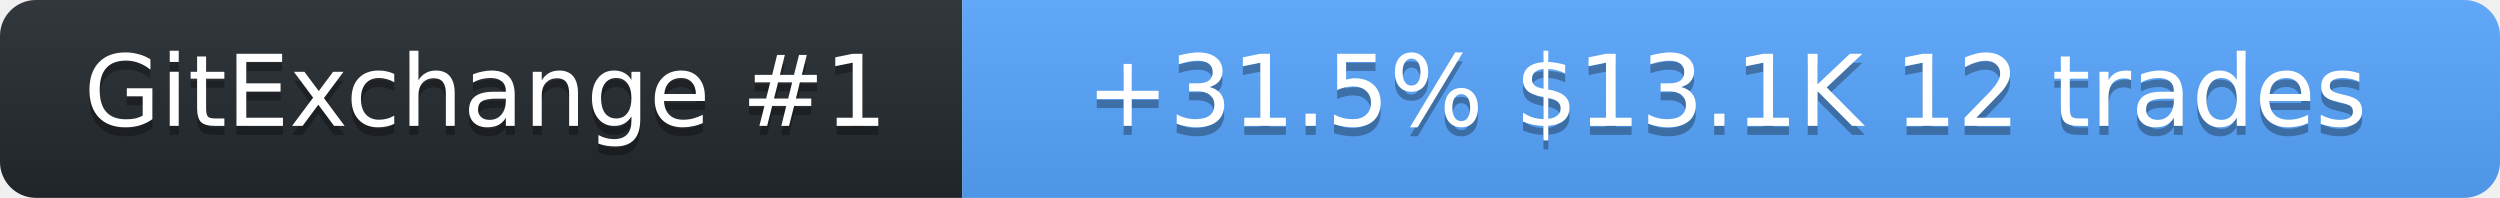
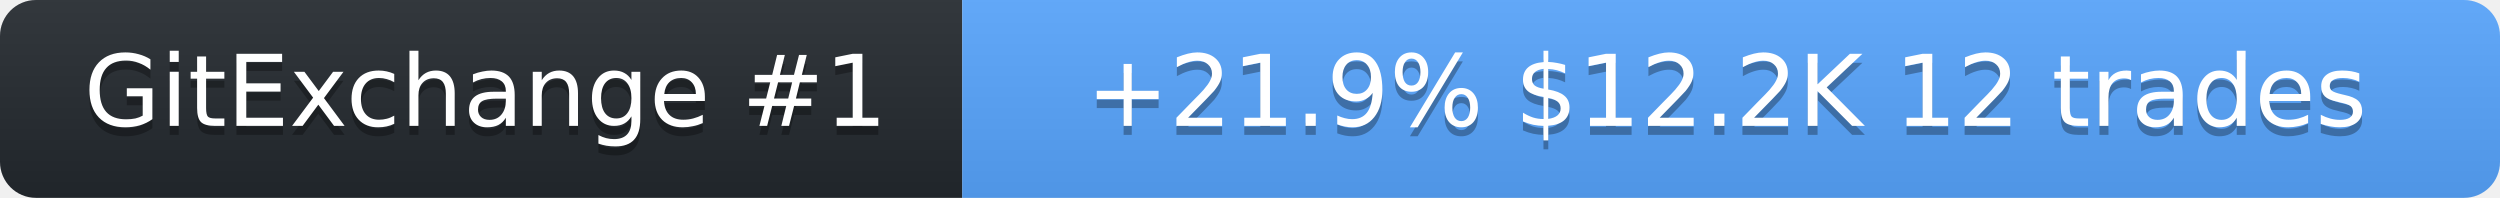
<svg xmlns="http://www.w3.org/2000/svg" width="278" height="22" role="img" aria-label="SolanaLeeky on GitExchange">
  <linearGradient id="s" x2="0" y2="100%">
    <stop offset="0" stop-color="#bbb" stop-opacity=".1" />
    <stop offset="1" stop-opacity=".1" />
  </linearGradient>
  <clipPath id="r">
    <rect width="278" height="22" rx="4" fill="#fff" />
  </clipPath>
  <g clip-path="url(#r)">
    <rect width="107" height="22" fill="#24292f" />
    <rect x="107" width="171" height="22" fill="#58a6ff" />
    <rect width="278" height="22" fill="url(#s)" />
  </g>
  <g fill="#fff" text-anchor="middle" font-family="Verdana,Geneva,DejaVu Sans,sans-serif" font-size="11">
    <text x="54" y="15" fill="#010101" fill-opacity=".3">GitExchange #1</text>
    <text x="54" y="14">GitExchange #1</text>
-     <text x="192" y="15" fill="#010101" fill-opacity=".3">+31.5%  $13.1K  12 trades</text>
-     <text x="192" y="14">+31.5%  $13.1K  12 trades</text>
+     <text x="192" y="15" fill="#010101" fill-opacity=".3">+21.9%  $12.2K  12 trades</text>
+     <text x="192" y="14">+21.9%  $12.2K  12 trades</text>
  </g>
</svg>
